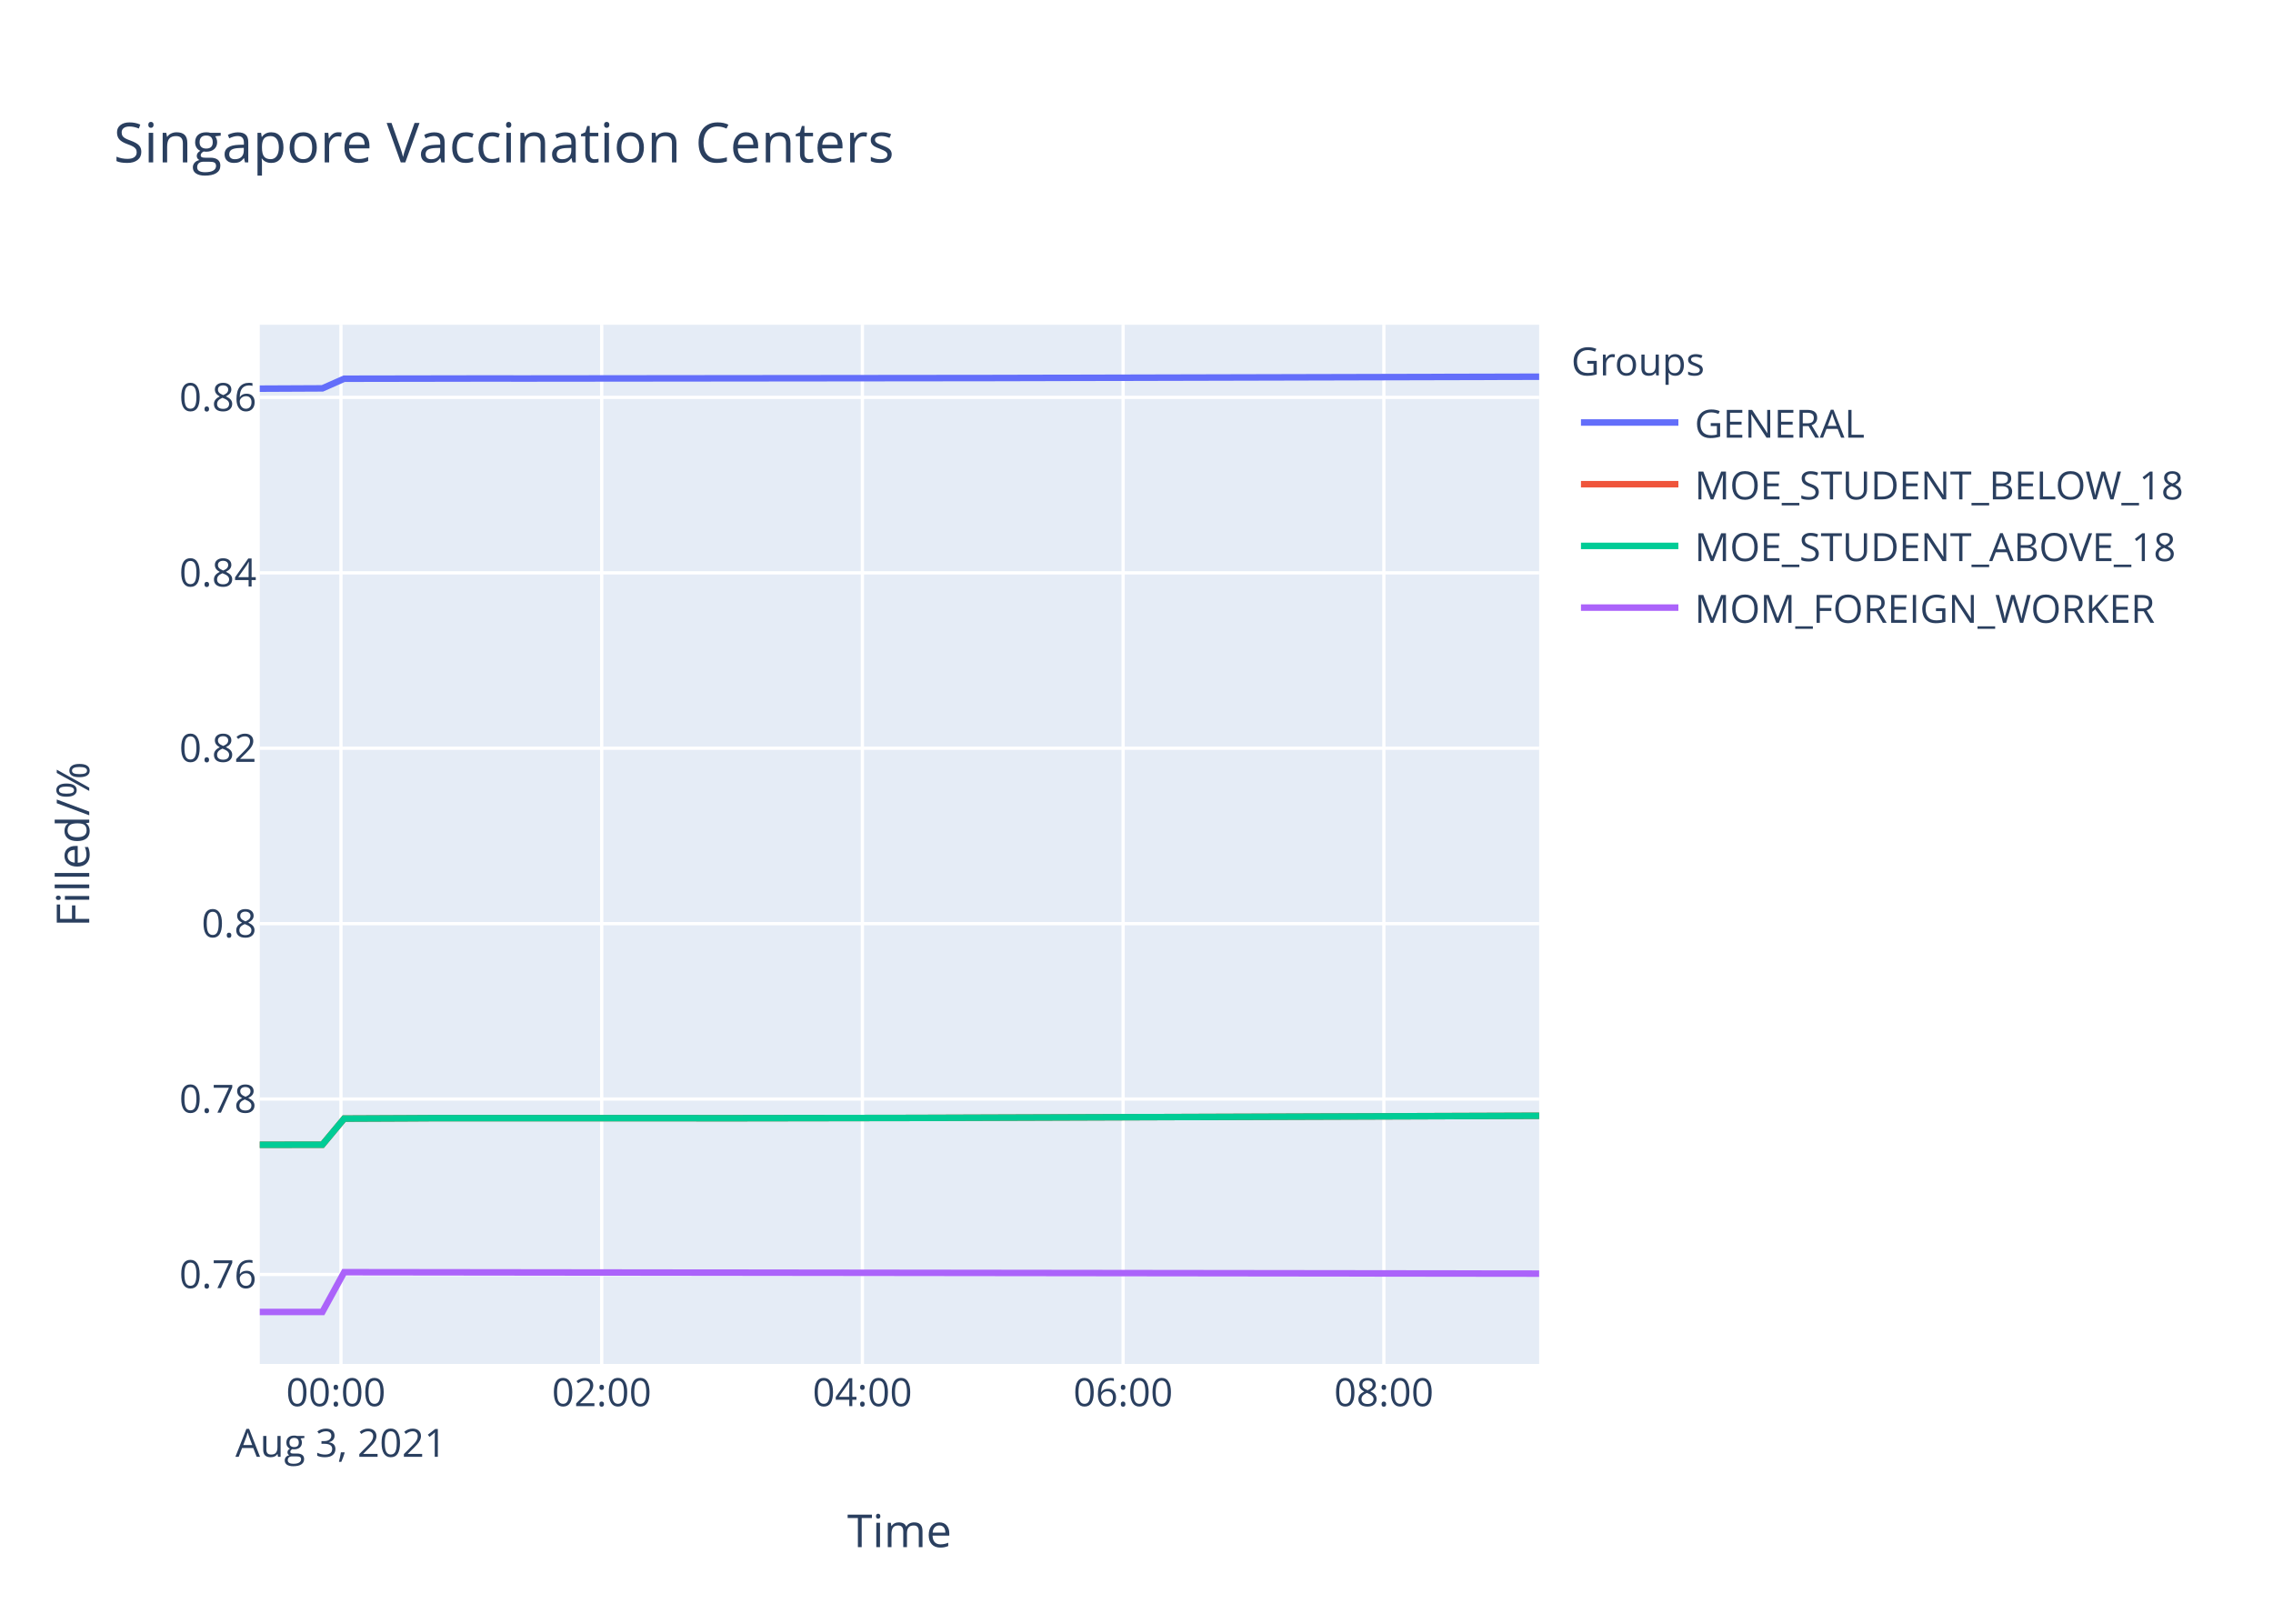
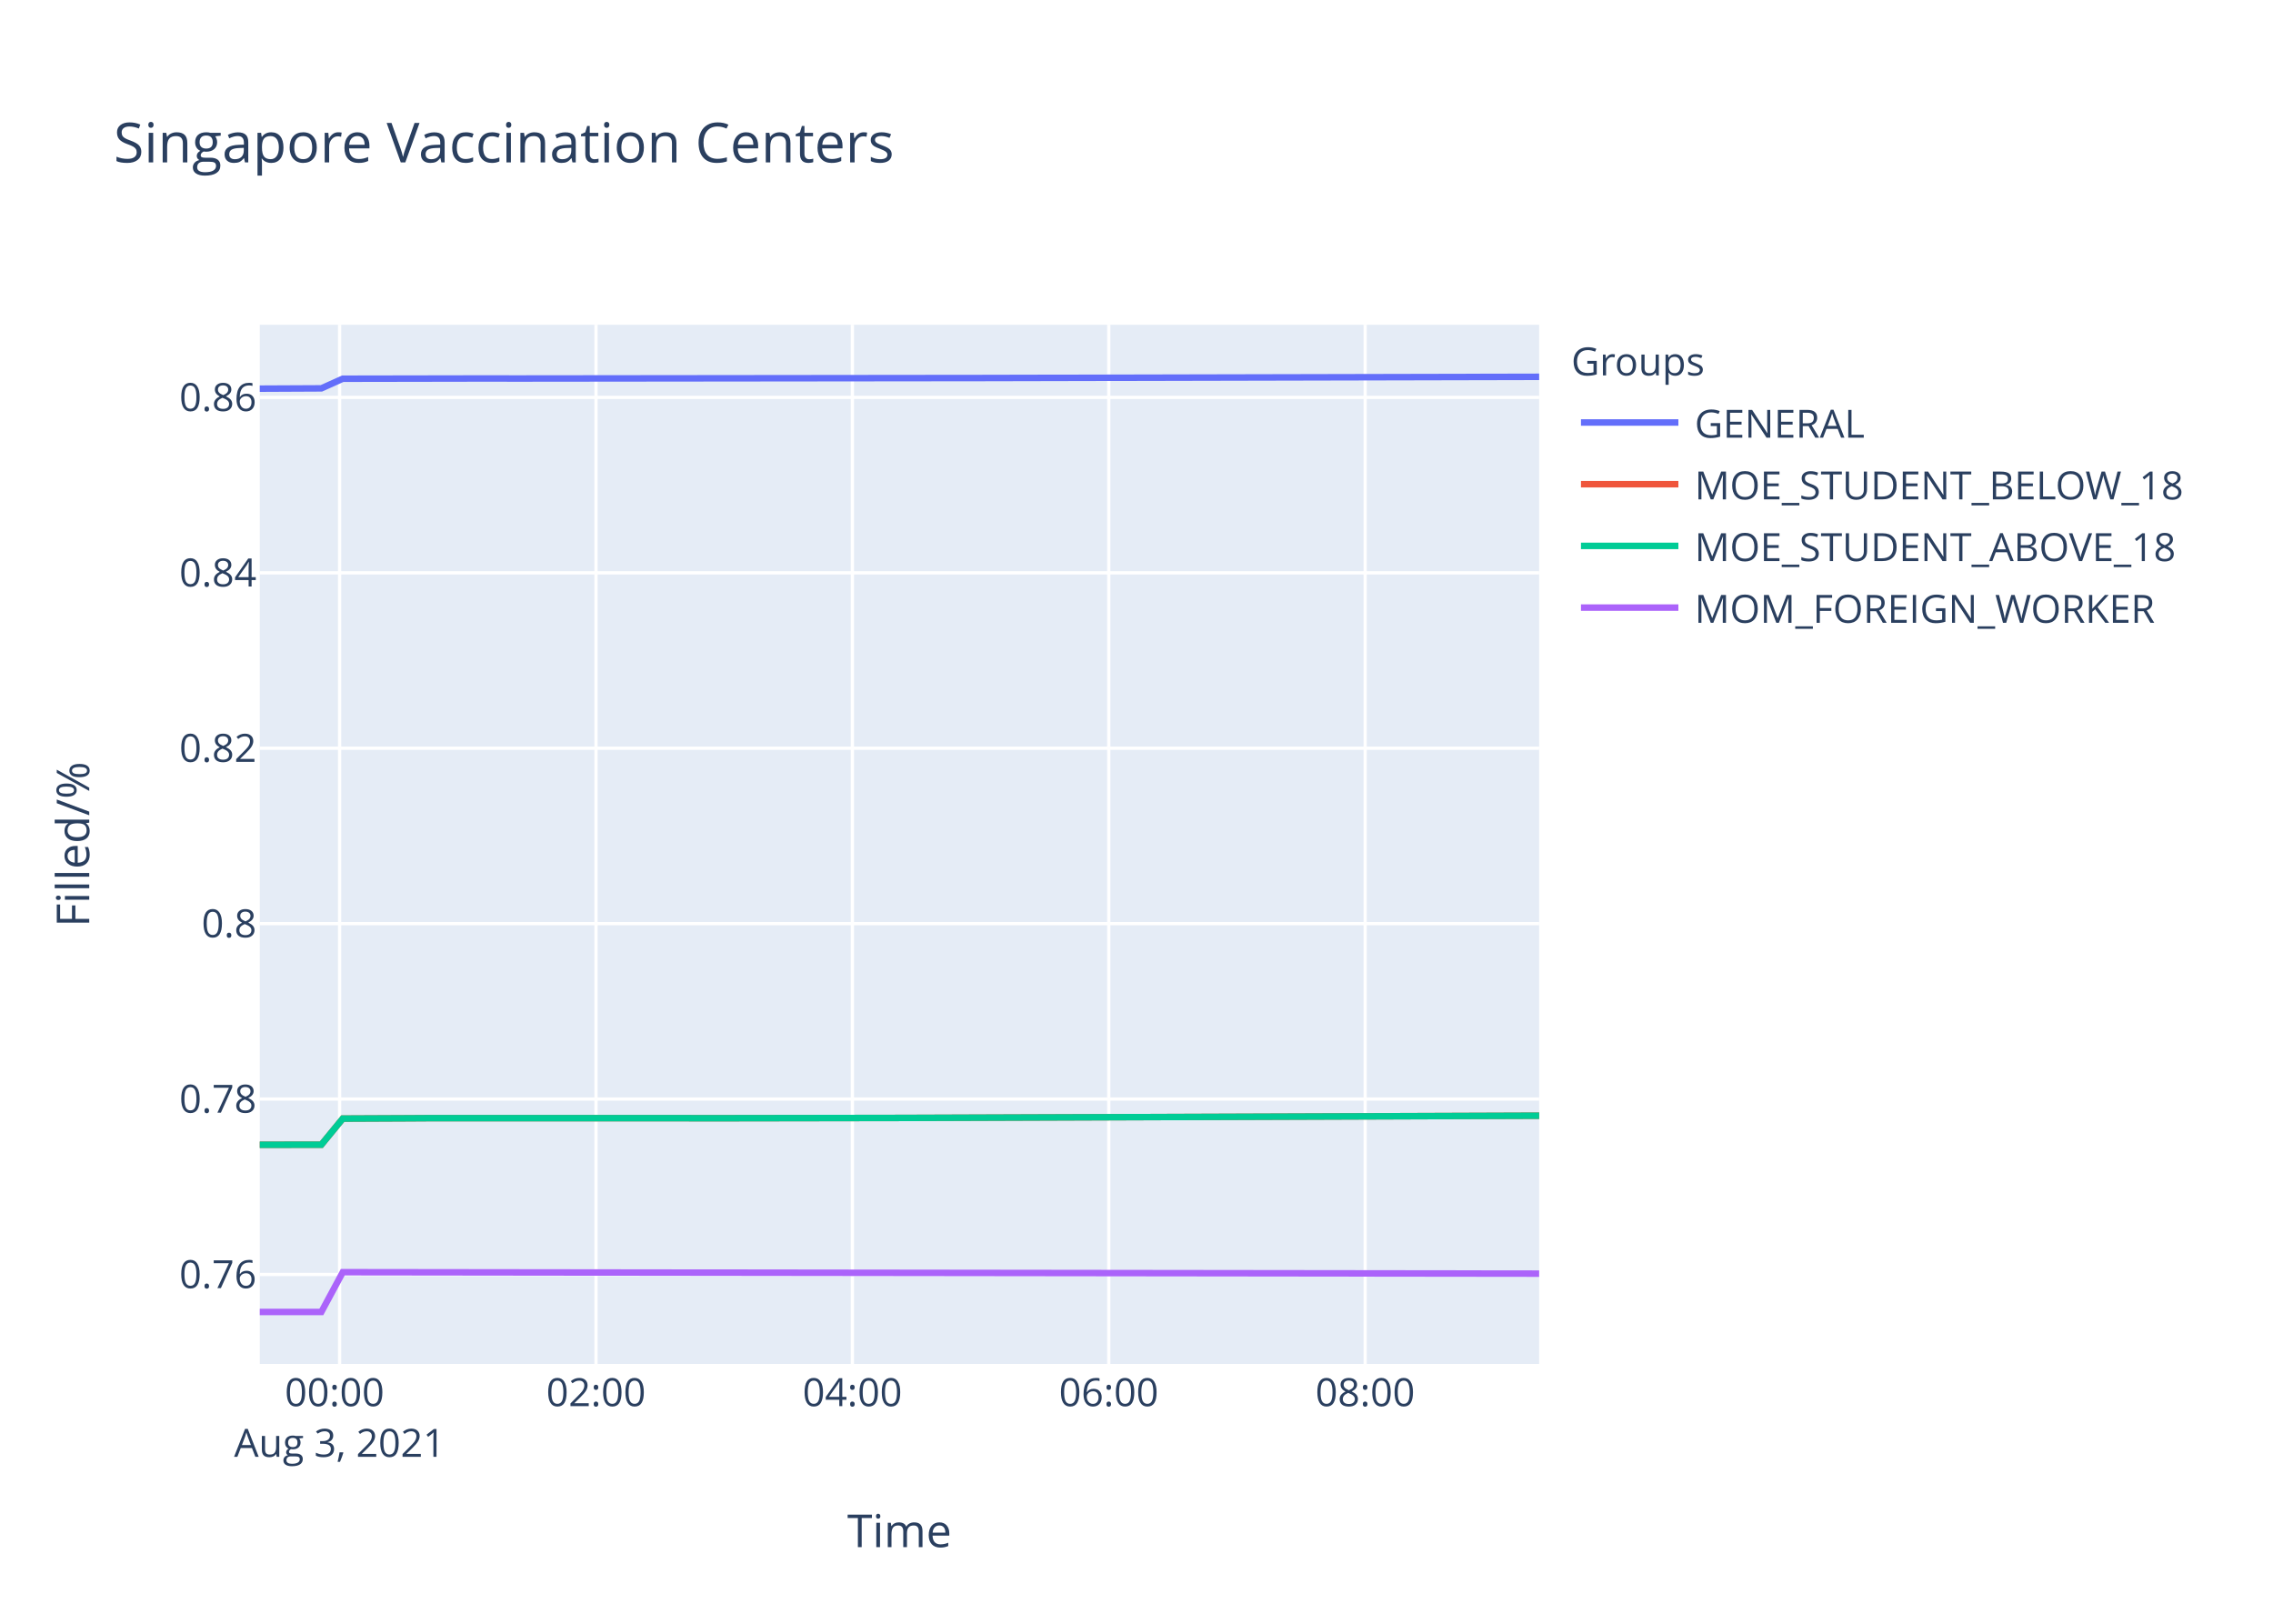
<svg xmlns="http://www.w3.org/2000/svg" class="main-svg" width="700" height="500" style="" viewBox="0 0 700 500">
  <rect x="0" y="0" width="700" height="500" style="fill: rgb(255, 255, 255); fill-opacity: 1;" />
-   <defs id="defs-403766">
+   <defs id="defs-0e1c7f">
    <g class="clips">
-       <clipPath id="clip403766xyplot" class="plotclip">
+       <clipPath id="clip0e1c7fxyplot" class="plotclip">
        <rect width="394" height="320" />
      </clipPath>
-       <clipPath class="axesclip" id="clip403766x">
+       <clipPath class="axesclip" id="clip0e1c7fx">
        <rect x="80" y="0" width="394" height="500" />
      </clipPath>
-       <clipPath class="axesclip" id="clip403766y">
+       <clipPath class="axesclip" id="clip0e1c7fy">
        <rect x="0" y="100" width="700" height="320" />
      </clipPath>
-       <clipPath class="axesclip" id="clip403766xy">
+       <clipPath class="axesclip" id="clip0e1c7fxy">
        <rect x="80" y="100" width="394" height="320" />
      </clipPath>
    </g>
    <g class="gradients" />
  </defs>
  <g class="bglayer">
    <rect class="bg" x="80" y="100" width="394" height="320" style="fill: rgb(229, 236, 246); fill-opacity: 1; stroke-width: 0;" />
  </g>
  <g class="layer-below">
    <g class="imagelayer" />
    <g class="shapelayer" />
  </g>
  <g class="cartesianlayer">
    <g class="subplot xy">
      <g class="layer-subplot">
        <g class="shapelayer" />
        <g class="imagelayer" />
      </g>
      <g class="gridlayer">
        <g class="x">
-           <path class="xgrid crisp" transform="translate(105,0)" d="M0,100v320" style="stroke: rgb(255, 255, 255); stroke-opacity: 1; stroke-width: 1px;" />
-           <path class="xgrid crisp" transform="translate(185.3,0)" d="M0,100v320" style="stroke: rgb(255, 255, 255); stroke-opacity: 1; stroke-width: 1px;" />
-           <path class="xgrid crisp" transform="translate(265.59,0)" d="M0,100v320" style="stroke: rgb(255, 255, 255); stroke-opacity: 1; stroke-width: 1px;" />
-           <path class="xgrid crisp" transform="translate(345.88,0)" d="M0,100v320" style="stroke: rgb(255, 255, 255); stroke-opacity: 1; stroke-width: 1px;" />
-           <path class="xgrid crisp" transform="translate(426.18,0)" d="M0,100v320" style="stroke: rgb(255, 255, 255); stroke-opacity: 1; stroke-width: 1px;" />
+           <path class="xgrid crisp" transform="translate(104.59,0)" d="M0,100v320" style="stroke: rgb(255, 255, 255); stroke-opacity: 1; stroke-width: 1px;" />
+           <path class="xgrid crisp" transform="translate(183.55,0)" d="M0,100v320" style="stroke: rgb(255, 255, 255); stroke-opacity: 1; stroke-width: 1px;" />
+           <path class="xgrid crisp" transform="translate(262.51,0)" d="M0,100v320" style="stroke: rgb(255, 255, 255); stroke-opacity: 1; stroke-width: 1px;" />
+           <path class="xgrid crisp" transform="translate(341.46,0)" d="M0,100v320" style="stroke: rgb(255, 255, 255); stroke-opacity: 1; stroke-width: 1px;" />
+           <path class="xgrid crisp" transform="translate(420.42,0)" d="M0,100v320" style="stroke: rgb(255, 255, 255); stroke-opacity: 1; stroke-width: 1px;" />
        </g>
        <g class="y">
          <path class="ygrid crisp" transform="translate(0,392.45)" d="M80,0h394" style="stroke: rgb(255, 255, 255); stroke-opacity: 1; stroke-width: 1px;" />
          <path class="ygrid crisp" transform="translate(0,338.43)" d="M80,0h394" style="stroke: rgb(255, 255, 255); stroke-opacity: 1; stroke-width: 1px;" />
          <path class="ygrid crisp" transform="translate(0,284.42)" d="M80,0h394" style="stroke: rgb(255, 255, 255); stroke-opacity: 1; stroke-width: 1px;" />
          <path class="ygrid crisp" transform="translate(0,230.4)" d="M80,0h394" style="stroke: rgb(255, 255, 255); stroke-opacity: 1; stroke-width: 1px;" />
          <path class="ygrid crisp" transform="translate(0,176.39)" d="M80,0h394" style="stroke: rgb(255, 255, 255); stroke-opacity: 1; stroke-width: 1px;" />
          <path class="ygrid crisp" transform="translate(0,122.37)" d="M80,0h394" style="stroke: rgb(255, 255, 255); stroke-opacity: 1; stroke-width: 1px;" />
        </g>
      </g>
      <g class="zerolinelayer" />
      <path class="xlines-below" />
      <path class="ylines-below" />
      <g class="overlines-below" />
      <g class="xaxislayer-below" />
      <g class="yaxislayer-below" />
      <g class="overaxes-below" />
-       <g class="plot" transform="translate(80,100)" clip-path="url('#clip403766xyplot')">
+       <g class="plot" transform="translate(80,100)" clip-path="url('#clip0e1c7fxyplot')">
        <g class="scatterlayer mlayer">
-           <g class="trace scatter trace8d9bd9" style="stroke-miterlimit: 2; opacity: 1;">
-             <g class="fills" />
-             <g class="errorbars" />
-             <g class="lines">
-               <path class="js-line" d="M0,19.68L19.28,19.59L25.99,16.62L72.81,16.54L79.5,16.56L213.33,16.42L220.01,16.42L394,16" style="vector-effect: non-scaling-stroke; fill: none; stroke: rgb(99, 110, 250); stroke-opacity: 1; stroke-width: 2px; opacity: 1;" />
-             </g>
-             <g class="points" />
-             <g class="text" />
-           </g>
-           <g class="trace scatter traced49934" style="stroke-miterlimit: 2; opacity: 1;">
-             <g class="fills" />
-             <g class="errorbars" />
-             <g class="lines">
-               <path class="js-line" d="M0,252.51L19.28,252.49L25.99,244.45L46.07,244.36L52.74,244.32L133.03,244.32L139.75,244.34L199.97,244.25L206.66,244.23L394,243.58" style="vector-effect: non-scaling-stroke; fill: none; stroke: rgb(239, 85, 59); stroke-opacity: 1; stroke-width: 2px; opacity: 1;" />
-             </g>
-             <g class="points" />
-             <g class="text" />
-           </g>
-           <g class="trace scatter tracedb0ee2" style="stroke-miterlimit: 2; opacity: 1;">
-             <g class="fills" />
-             <g class="errorbars" />
-             <g class="lines">
-               <path class="js-line" d="M0,252.51L19.28,252.49L25.99,244.45L46.07,244.36L52.74,244.32L133.03,244.32L139.75,244.34L199.97,244.25L206.66,244.23L394,243.58" style="vector-effect: non-scaling-stroke; fill: none; stroke: rgb(0, 204, 150); stroke-opacity: 1; stroke-width: 2px; opacity: 1;" />
-             </g>
-             <g class="points" />
-             <g class="text" />
-           </g>
-           <g class="trace scatter trace64d08f" style="stroke-miterlimit: 2; opacity: 1;">
-             <g class="fills" />
-             <g class="errorbars" />
-             <g class="lines">
-               <path class="js-line" d="M0,304L19.28,304L25.99,291.75L394,292.19" style="vector-effect: non-scaling-stroke; fill: none; stroke: rgb(171, 99, 250); stroke-opacity: 1; stroke-width: 2px; opacity: 1;" />
+           <g class="trace scatter trace3e40d1" style="stroke-miterlimit: 2; opacity: 1;">
+             <g class="fills" />
+             <g class="errorbars" />
+             <g class="lines">
+               <path class="js-line" d="M0,19.68L18.96,19.59L25.56,16.62L71.6,16.54L78.18,16.56L209.78,16.42L216.35,16.42L394,16.03" style="vector-effect: non-scaling-stroke; fill: none; stroke: rgb(99, 110, 250); stroke-opacity: 1; stroke-width: 2px; opacity: 1;" />
+             </g>
+             <g class="points" />
+             <g class="text" />
+           </g>
+           <g class="trace scatter trace624eeb" style="stroke-miterlimit: 2; opacity: 1;">
+             <g class="fills" />
+             <g class="errorbars" />
+             <g class="lines">
+               <path class="js-line" d="M0,252.51L18.96,252.49L25.56,244.45L45.31,244.36L51.87,244.32L130.82,244.32L137.43,244.34L196.64,244.25L203.23,244.23L394,243.56" style="vector-effect: non-scaling-stroke; fill: none; stroke: rgb(239, 85, 59); stroke-opacity: 1; stroke-width: 2px; opacity: 1;" />
+             </g>
+             <g class="points" />
+             <g class="text" />
+           </g>
+           <g class="trace scatter trace226f82" style="stroke-miterlimit: 2; opacity: 1;">
+             <g class="fills" />
+             <g class="errorbars" />
+             <g class="lines">
+               <path class="js-line" d="M0,252.51L18.96,252.49L25.56,244.45L45.31,244.36L51.87,244.32L130.82,244.32L137.43,244.34L196.64,244.25L203.23,244.23L394,243.56" style="vector-effect: non-scaling-stroke; fill: none; stroke: rgb(0, 204, 150); stroke-opacity: 1; stroke-width: 2px; opacity: 1;" />
+             </g>
+             <g class="points" />
+             <g class="text" />
+           </g>
+           <g class="trace scatter tracea97ad8" style="stroke-miterlimit: 2; opacity: 1;">
+             <g class="fills" />
+             <g class="errorbars" />
+             <g class="lines">
+               <path class="js-line" d="M0,304L18.96,304L25.56,291.75L394,292.19" style="vector-effect: non-scaling-stroke; fill: none; stroke: rgb(171, 99, 250); stroke-opacity: 1; stroke-width: 2px; opacity: 1;" />
            </g>
            <g class="points" />
            <g class="text" />
          </g>
        </g>
      </g>
      <g class="overplot" />
      <path class="xlines-above crisp" d="M0,0" style="fill: none;" />
      <path class="ylines-above crisp" d="M0,0" style="fill: none;" />
      <g class="overlines-above" />
      <g class="xaxislayer-above">
        <g class="xtick">
-           <text text-anchor="middle" x="0" y="433" transform="translate(105,0)" style="font-family: 'Open Sans', verdana, arial, sans-serif; font-size: 12px; fill: rgb(42, 63, 95); fill-opacity: 1; white-space: pre;">
+           <text text-anchor="middle" x="0" y="433" transform="translate(104.59,0)" style="font-family: 'Open Sans', verdana, arial, sans-serif; font-size: 12px; fill: rgb(42, 63, 95); fill-opacity: 1; white-space: pre;">
            <tspan class="line" dy="0em" x="0" y="433">00:00</tspan>
            <tspan class="line" dy="1.3em" x="0" y="433">Aug 3, 2021</tspan>
          </text>
        </g>
        <g class="xtick">
-           <text text-anchor="middle" x="0" y="433" transform="translate(185.3,0)" style="font-family: 'Open Sans', verdana, arial, sans-serif; font-size: 12px; fill: rgb(42, 63, 95); fill-opacity: 1; white-space: pre;">02:00</text>
-         </g>
-         <g class="xtick">
-           <text text-anchor="middle" x="0" y="433" transform="translate(265.59,0)" style="font-family: 'Open Sans', verdana, arial, sans-serif; font-size: 12px; fill: rgb(42, 63, 95); fill-opacity: 1; white-space: pre;">04:00</text>
-         </g>
-         <g class="xtick">
-           <text text-anchor="middle" x="0" y="433" transform="translate(345.88,0)" style="font-family: 'Open Sans', verdana, arial, sans-serif; font-size: 12px; fill: rgb(42, 63, 95); fill-opacity: 1; white-space: pre;">06:00</text>
-         </g>
-         <g class="xtick">
-           <text text-anchor="middle" x="0" y="433" transform="translate(426.18,0)" style="font-family: 'Open Sans', verdana, arial, sans-serif; font-size: 12px; fill: rgb(42, 63, 95); fill-opacity: 1; white-space: pre;">08:00</text>
+           <text text-anchor="middle" x="0" y="433" transform="translate(183.55,0)" style="font-family: 'Open Sans', verdana, arial, sans-serif; font-size: 12px; fill: rgb(42, 63, 95); fill-opacity: 1; white-space: pre;">02:00</text>
+         </g>
+         <g class="xtick">
+           <text text-anchor="middle" x="0" y="433" transform="translate(262.51,0)" style="font-family: 'Open Sans', verdana, arial, sans-serif; font-size: 12px; fill: rgb(42, 63, 95); fill-opacity: 1; white-space: pre;">04:00</text>
+         </g>
+         <g class="xtick">
+           <text text-anchor="middle" x="0" y="433" transform="translate(341.46,0)" style="font-family: 'Open Sans', verdana, arial, sans-serif; font-size: 12px; fill: rgb(42, 63, 95); fill-opacity: 1; white-space: pre;">06:00</text>
+         </g>
+         <g class="xtick">
+           <text text-anchor="middle" x="0" y="433" transform="translate(420.42,0)" style="font-family: 'Open Sans', verdana, arial, sans-serif; font-size: 12px; fill: rgb(42, 63, 95); fill-opacity: 1; white-space: pre;">08:00</text>
        </g>
      </g>
      <g class="yaxislayer-above">
        <g class="ytick">
          <text text-anchor="end" x="79" y="4.2" transform="translate(0,392.45)" style="font-family: 'Open Sans', verdana, arial, sans-serif; font-size: 12px; fill: rgb(42, 63, 95); fill-opacity: 1; white-space: pre;">0.76</text>
        </g>
        <g class="ytick">
          <text text-anchor="end" x="79" y="4.2" transform="translate(0,338.43)" style="font-family: 'Open Sans', verdana, arial, sans-serif; font-size: 12px; fill: rgb(42, 63, 95); fill-opacity: 1; white-space: pre;">0.78</text>
        </g>
        <g class="ytick">
          <text text-anchor="end" x="79" y="4.2" transform="translate(0,284.42)" style="font-family: 'Open Sans', verdana, arial, sans-serif; font-size: 12px; fill: rgb(42, 63, 95); fill-opacity: 1; white-space: pre;">0.8</text>
        </g>
        <g class="ytick">
          <text text-anchor="end" x="79" y="4.2" transform="translate(0,230.4)" style="font-family: 'Open Sans', verdana, arial, sans-serif; font-size: 12px; fill: rgb(42, 63, 95); fill-opacity: 1; white-space: pre;">0.82</text>
        </g>
        <g class="ytick">
          <text text-anchor="end" x="79" y="4.2" transform="translate(0,176.39)" style="font-family: 'Open Sans', verdana, arial, sans-serif; font-size: 12px; fill: rgb(42, 63, 95); fill-opacity: 1; white-space: pre;">0.84</text>
        </g>
        <g class="ytick">
          <text text-anchor="end" x="79" y="4.2" transform="translate(0,122.37)" style="font-family: 'Open Sans', verdana, arial, sans-serif; font-size: 12px; fill: rgb(42, 63, 95); fill-opacity: 1; white-space: pre;">0.86</text>
        </g>
      </g>
      <g class="overaxes-above" />
    </g>
  </g>
  <g class="polarlayer" />
  <g class="ternarylayer" />
  <g class="geolayer" />
  <g class="funnelarealayer" />
  <g class="pielayer" />
  <g class="treemaplayer" />
  <g class="sunburstlayer" />
  <g class="glimages" />
-   <defs id="topdefs-403766">
+   <defs id="topdefs-0e1c7f">
    <g class="clips" />
-     <clipPath id="legend403766">
+     <clipPath id="legend0e1c7f">
      <rect width="206" height="102" x="0" y="0" />
    </clipPath>
  </defs>
  <g class="layer-above">
    <g class="imagelayer" />
    <g class="shapelayer" />
  </g>
  <g class="infolayer">
    <g class="legend" pointer-events="all" transform="translate(481.88,100)">
      <rect class="bg" shape-rendering="crispEdges" width="206" height="102" x="0" y="0" style="stroke: rgb(68, 68, 68); stroke-opacity: 1; fill: rgb(255, 255, 255); fill-opacity: 1; stroke-width: 0px;" />
-       <g class="scrollbox" transform="" clip-path="url('#legend403766')">
+       <g class="scrollbox" transform="" clip-path="url('#legend0e1c7f')">
        <text class="legendtitletext" text-anchor="start" x="2" y="15.6" style="font-family: 'Open Sans', verdana, arial, sans-serif; font-size: 12px; fill: rgb(42, 63, 95); fill-opacity: 1; white-space: pre;">Groups</text>
        <g class="groups" transform="">
          <g class="traces" transform="translate(0,30.1)" style="opacity: 1;">
            <text class="legendtext" text-anchor="start" x="40" y="4.68" style="font-family: 'Open Sans', verdana, arial, sans-serif; font-size: 12px; fill: rgb(42, 63, 95); fill-opacity: 1; white-space: pre;">GENERAL</text>
            <g class="layers" style="opacity: 1;">
              <g class="legendfill" />
              <g class="legendlines">
                <path class="js-line" d="M5,0h30" style="fill: none; stroke: rgb(99, 110, 250); stroke-opacity: 1; stroke-width: 2px;" />
              </g>
              <g class="legendsymbols">
                <g class="legendpoints" />
              </g>
            </g>
            <rect class="legendtoggle" x="0" y="-9.5" width="200.906" height="19" style="fill: rgb(0, 0, 0); fill-opacity: 0;" />
          </g>
        </g>
        <g class="groups" transform="">
          <g class="traces" transform="translate(0,49.1)" style="opacity: 1;">
            <text class="legendtext" text-anchor="start" x="40" y="4.68" style="font-family: 'Open Sans', verdana, arial, sans-serif; font-size: 12px; fill: rgb(42, 63, 95); fill-opacity: 1; white-space: pre;">MOE_STUDENT_BELOW_18</text>
            <g class="layers" style="opacity: 1;">
              <g class="legendfill" />
              <g class="legendlines">
                <path class="js-line" d="M5,0h30" style="fill: none; stroke: rgb(239, 85, 59); stroke-opacity: 1; stroke-width: 2px;" />
              </g>
              <g class="legendsymbols">
                <g class="legendpoints" />
              </g>
            </g>
            <rect class="legendtoggle" x="0" y="-9.5" width="200.906" height="19" style="fill: rgb(0, 0, 0); fill-opacity: 0;" />
          </g>
        </g>
        <g class="groups" transform="">
          <g class="traces" transform="translate(0,68.1)" style="opacity: 1;">
            <text class="legendtext" text-anchor="start" x="40" y="4.68" style="font-family: 'Open Sans', verdana, arial, sans-serif; font-size: 12px; fill: rgb(42, 63, 95); fill-opacity: 1; white-space: pre;">MOE_STUDENT_ABOVE_18</text>
            <g class="layers" style="opacity: 1;">
              <g class="legendfill" />
              <g class="legendlines">
                <path class="js-line" d="M5,0h30" style="fill: none; stroke: rgb(0, 204, 150); stroke-opacity: 1; stroke-width: 2px;" />
              </g>
              <g class="legendsymbols">
                <g class="legendpoints" />
              </g>
            </g>
            <rect class="legendtoggle" x="0" y="-9.5" width="200.906" height="19" style="fill: rgb(0, 0, 0); fill-opacity: 0;" />
          </g>
        </g>
        <g class="groups" transform="">
          <g class="traces" transform="translate(0,87.1)" style="opacity: 1;">
            <text class="legendtext" text-anchor="start" x="40" y="4.68" style="font-family: 'Open Sans', verdana, arial, sans-serif; font-size: 12px; fill: rgb(42, 63, 95); fill-opacity: 1; white-space: pre;">MOM_FOREIGN_WORKER</text>
            <g class="layers" style="opacity: 1;">
              <g class="legendfill" />
              <g class="legendlines">
                <path class="js-line" d="M5,0h30" style="fill: none; stroke: rgb(171, 99, 250); stroke-opacity: 1; stroke-width: 2px;" />
              </g>
              <g class="legendsymbols">
                <g class="legendpoints" />
              </g>
            </g>
            <rect class="legendtoggle" x="0" y="-9.5" width="200.906" height="19" style="fill: rgb(0, 0, 0); fill-opacity: 0;" />
          </g>
        </g>
      </g>
      <rect class="scrollbar" rx="20" ry="3" width="0" height="0" x="0" y="0" style="fill: rgb(128, 139, 164); fill-opacity: 1;" />
    </g>
    <g class="g-gtitle">
      <text class="gtitle" x="35" y="50" text-anchor="start" dy="0em" style="font-family: 'Open Sans', verdana, arial, sans-serif; font-size: 17px; fill: rgb(42, 63, 95); opacity: 1; font-weight: normal; white-space: pre;">Singapore Vaccination Centers</text>
    </g>
    <g class="g-xtitle">
      <text class="xtitle" x="277" y="476.409" text-anchor="middle" style="font-family: 'Open Sans', verdana, arial, sans-serif; font-size: 14px; fill: rgb(42, 63, 95); opacity: 1; font-weight: normal; white-space: pre;">Time</text>
    </g>
    <g class="g-ytitle">
      <text class="ytitle" transform="rotate(-90,27.48125,260)" x="27.481" y="260" text-anchor="middle" style="font-family: 'Open Sans', verdana, arial, sans-serif; font-size: 14px; fill: rgb(42, 63, 95); opacity: 1; font-weight: normal; white-space: pre;">Filled/%</text>
    </g>
  </g>
</svg>
